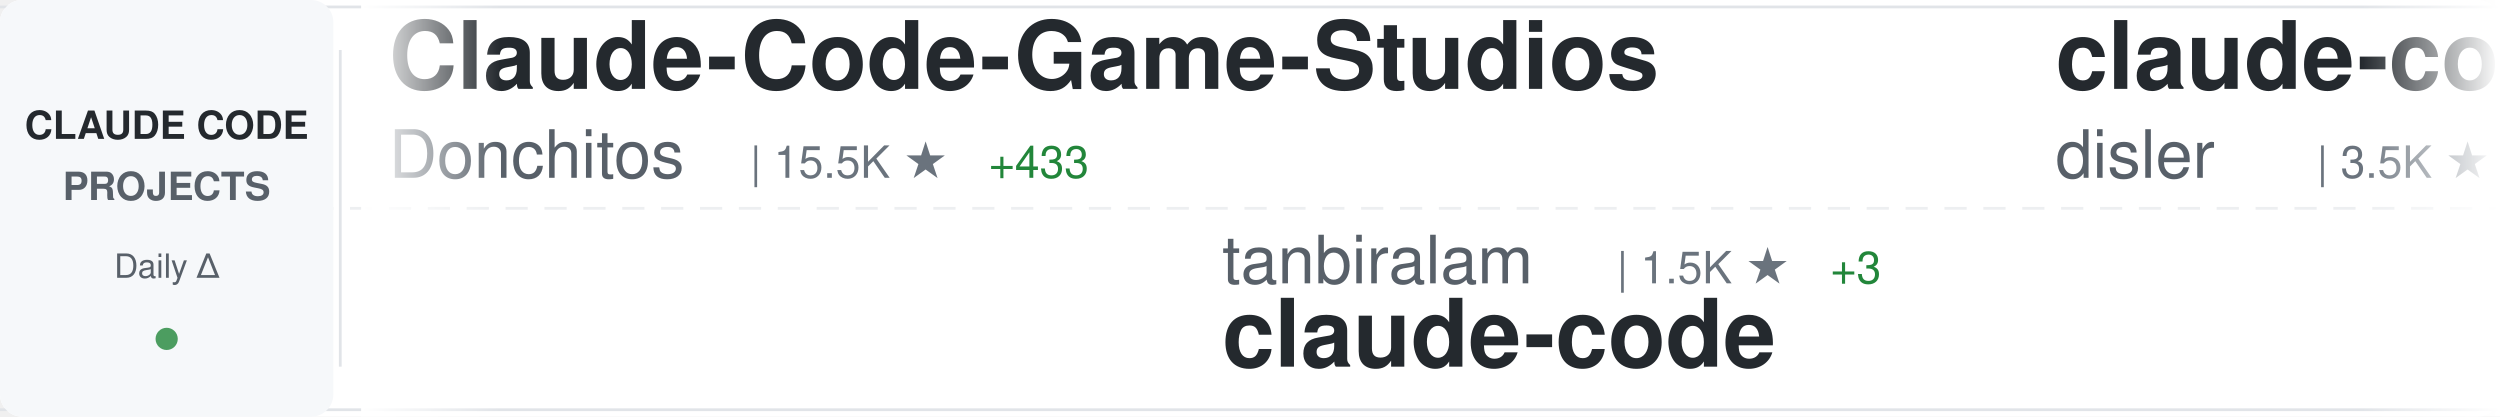
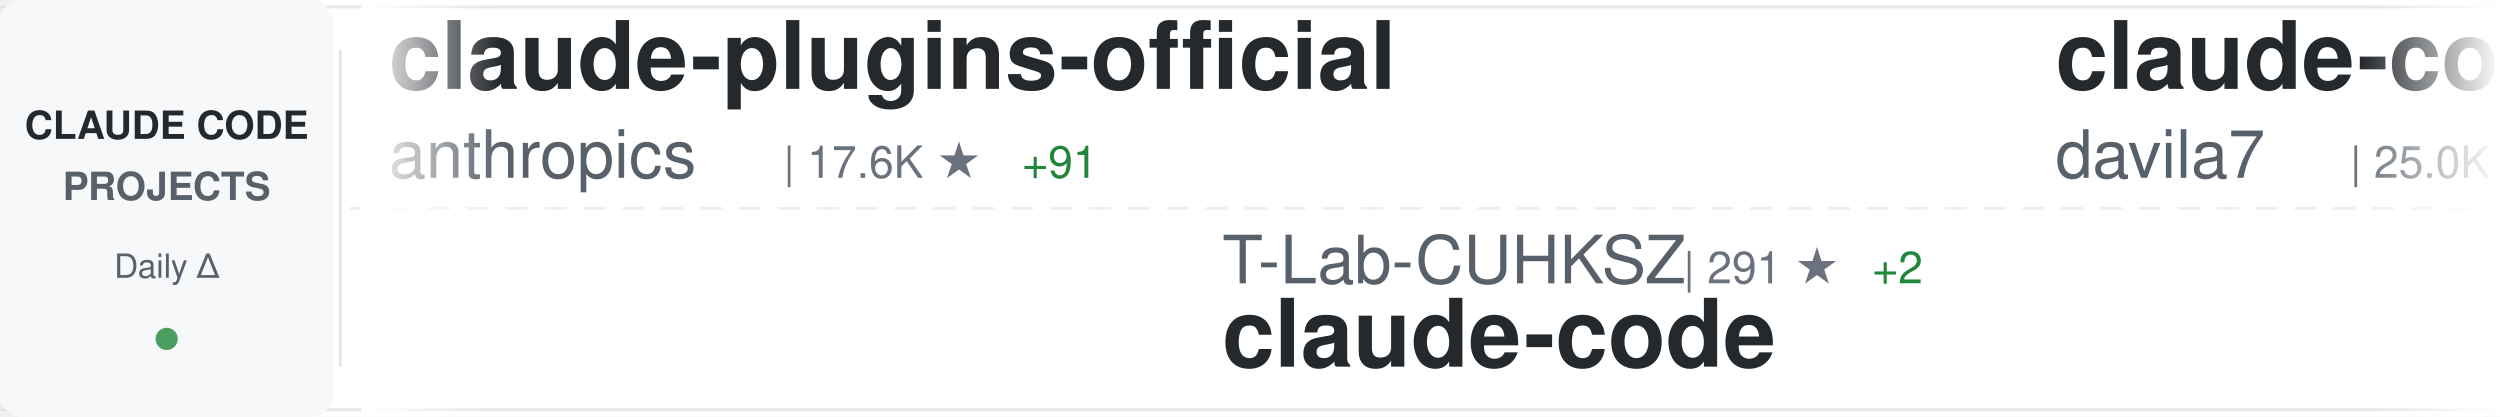
<svg xmlns="http://www.w3.org/2000/svg" width="900" height="150">
  <defs>
    <linearGradient id="awesomeLeftFade" x1="0%" y1="0%" x2="100%" y2="0%">
      <stop offset="0%" style="stop-color:#ffffff;stop-opacity:1" />
      <stop offset="100%" style="stop-color:#ffffff;stop-opacity:0" />
    </linearGradient>
    <linearGradient id="awesomeRightFade" x1="0%" y1="0%" x2="100%" y2="0%">
      <stop offset="0%" style="stop-color:#ffffff;stop-opacity:0" />
      <stop offset="100%" style="stop-color:#ffffff;stop-opacity:1" />
    </linearGradient>
  </defs>
  <rect width="900" height="150" fill="#ffffff" rx="8" />
  <rect x="0" y="2" width="900" height="1" fill="#e1e4e8" />
  <rect x="0" y="147" width="900" height="1" fill="#e1e4e8" />
  <line x1="0" y1="75" x2="900" y2="75" stroke="#e1e4e8" stroke-width="1" stroke-dasharray="8 6" opacity="0.6" />
  <rect x="0" y="0" width="120" height="150" fill="#f6f8fa" rx="8" />
  <text x="60" y="50" font-family="-apple-system, BlinkMacSystemFont, 'Segoe UI', Helvetica, Arial, sans-serif" font-size="14" font-weight="600" fill="#24292e" text-anchor="middle">CLAUDE CODE</text>
  <text x="60" y="72" font-family="-apple-system, BlinkMacSystemFont, 'Segoe UI', Helvetica, Arial, sans-serif" font-size="14" font-weight="600" fill="#586069" text-anchor="middle">PROJECTS</text>
  <text x="60" y="100" font-family="-apple-system, BlinkMacSystemFont, 'Segoe UI', Helvetica, Arial, sans-serif" font-size="12" font-weight="500" fill="#586069" text-anchor="middle">Daily Δ</text>
  <circle cx="60" cy="122" r="4" fill="#22863a" opacity="0.8" />
  <rect x="122" y="18" width="1" height="114" fill="#e1e4e8" />
  <clipPath id="awesomeTickerClip">
    <rect x="130" y="0" width="770" height="150" />
  </clipPath>
  <g clip-path="url(#awesomeTickerClip)">
    <g id="awesomeTickerItems">
      <animateTransform attributeName="transform" attributeType="XML" type="translate" from="0 0" to="-3000 0" dur="54s" repeatCount="indefinite" />
      <g transform="translate(0, 0)">
-         <text x="140" y="32" font-family="-apple-system, BlinkMacSystemFont, 'Segoe UI', Helvetica, Arial, sans-serif" font-size="34" font-weight="600" fill="#24292e">Claude-Code-Game-Studios</text>
-         <text x="140" y="64" font-family="-apple-system, BlinkMacSystemFont, 'Segoe UI', Helvetica, Arial, sans-serif" font-size="24" font-weight="400" fill="#586069">Donchitos</text>
-         <text x="270" y="64" font-family="-apple-system, BlinkMacSystemFont, 'Segoe UI', Helvetica, Arial, sans-serif" font-size="16" font-weight="500" fill="#6a737d">| 15.5K ★</text>
-         <text x="356" y="64" font-family="-apple-system, BlinkMacSystemFont, 'Segoe UI', Helvetica, Arial, sans-serif" font-size="16" font-weight="500" fill="#22863a"> +433</text>
+         <text x="140" y="32" font-family="-apple-system, BlinkMacSystemFont, 'Segoe UI', Helvetica, Arial, sans-serif" font-size="34" font-weight="600" fill="#24292e">claude-plugins-official</text>
+         <text x="140" y="64" font-family="-apple-system, BlinkMacSystemFont, 'Segoe UI', Helvetica, Arial, sans-serif" font-size="24" font-weight="400" fill="#586069">anthropics</text>
+         <text x="282" y="64" font-family="-apple-system, BlinkMacSystemFont, 'Segoe UI', Helvetica, Arial, sans-serif" font-size="16" font-weight="500" fill="#6a737d">| 17.6K ★</text>
+         <text x="368" y="64" font-family="-apple-system, BlinkMacSystemFont, 'Segoe UI', Helvetica, Arial, sans-serif" font-size="16" font-weight="500" fill="#22863a"> +91</text>
      </g>
      <g transform="translate(300, 0)">
-         <text x="140" y="102" font-family="-apple-system, BlinkMacSystemFont, 'Segoe UI', Helvetica, Arial, sans-serif" font-size="24" font-weight="400" fill="#586069">tanbiralam</text>
-         <text x="282" y="102" font-family="-apple-system, BlinkMacSystemFont, 'Segoe UI', Helvetica, Arial, sans-serif" font-size="16" font-weight="500" fill="#6a737d">| 1.5K ★</text>
-         <text x="359" y="102" font-family="-apple-system, BlinkMacSystemFont, 'Segoe UI', Helvetica, Arial, sans-serif" font-size="16" font-weight="500" fill="#22863a"> +3</text>
+         <text x="140" y="102" font-family="-apple-system, BlinkMacSystemFont, 'Segoe UI', Helvetica, Arial, sans-serif" font-size="24" font-weight="400" fill="#586069">T-Lab-CUHKSZ</text>
+         <text x="306" y="102" font-family="-apple-system, BlinkMacSystemFont, 'Segoe UI', Helvetica, Arial, sans-serif" font-size="16" font-weight="500" fill="#6a737d">| 291 ★</text>
+         <text x="374" y="102" font-family="-apple-system, BlinkMacSystemFont, 'Segoe UI', Helvetica, Arial, sans-serif" font-size="16" font-weight="500" fill="#22863a"> +2</text>
        <text x="140" y="132" font-family="-apple-system, BlinkMacSystemFont, 'Segoe UI', Helvetica, Arial, sans-serif" font-size="34" font-weight="600" fill="#24292e">claude-code</text>
      </g>
      <g transform="translate(600, 0)">
-         <text x="140" y="32" font-family="-apple-system, BlinkMacSystemFont, 'Segoe UI', Helvetica, Arial, sans-serif" font-size="34" font-weight="600" fill="#24292e">claude-code-hooks-master...</text>
-         <text x="140" y="64" font-family="-apple-system, BlinkMacSystemFont, 'Segoe UI', Helvetica, Arial, sans-serif" font-size="24" font-weight="400" fill="#586069">disler</text>
-         <text x="234" y="64" font-family="-apple-system, BlinkMacSystemFont, 'Segoe UI', Helvetica, Arial, sans-serif" font-size="16" font-weight="500" fill="#6a737d">| 3.5K ★</text>
-         <text x="311" y="64" font-family="-apple-system, BlinkMacSystemFont, 'Segoe UI', Helvetica, Arial, sans-serif" font-size="16" font-weight="500" fill="#22863a"> +2</text>
+         <text x="140" y="32" font-family="-apple-system, BlinkMacSystemFont, 'Segoe UI', Helvetica, Arial, sans-serif" font-size="34" font-weight="600" fill="#24292e">claude-code-templates</text>
+         <text x="140" y="64" font-family="-apple-system, BlinkMacSystemFont, 'Segoe UI', Helvetica, Arial, sans-serif" font-size="24" font-weight="400" fill="#586069">davila7</text>
+         <text x="246" y="64" font-family="-apple-system, BlinkMacSystemFont, 'Segoe UI', Helvetica, Arial, sans-serif" font-size="16" font-weight="500" fill="#6a737d">| 25.0K ★</text>
+         <text x="332" y="64" font-family="-apple-system, BlinkMacSystemFont, 'Segoe UI', Helvetica, Arial, sans-serif" font-size="16" font-weight="500" fill="#22863a"> +69</text>
      </g>
      <g transform="translate(900, 0)">
-         <text x="140" y="102" font-family="-apple-system, BlinkMacSystemFont, 'Segoe UI', Helvetica, Arial, sans-serif" font-size="24" font-weight="400" fill="#586069">shareAI-lab</text>
-         <text x="294" y="102" font-family="-apple-system, BlinkMacSystemFont, 'Segoe UI', Helvetica, Arial, sans-serif" font-size="16" font-weight="500" fill="#6a737d">| 55.7K ★</text>
-         <text x="380" y="102" font-family="-apple-system, BlinkMacSystemFont, 'Segoe UI', Helvetica, Arial, sans-serif" font-size="16" font-weight="500" fill="#22863a"> +36</text>
-         <text x="140" y="132" font-family="-apple-system, BlinkMacSystemFont, 'Segoe UI', Helvetica, Arial, sans-serif" font-size="34" font-weight="600" fill="#24292e">learn-claude-code</text>
+         <text x="140" y="102" font-family="-apple-system, BlinkMacSystemFont, 'Segoe UI', Helvetica, Arial, sans-serif" font-size="24" font-weight="400" fill="#586069">musistudio</text>
+         <text x="282" y="102" font-family="-apple-system, BlinkMacSystemFont, 'Segoe UI', Helvetica, Arial, sans-serif" font-size="16" font-weight="500" fill="#6a737d">| 32.8K ★</text>
+         <text x="368" y="102" font-family="-apple-system, BlinkMacSystemFont, 'Segoe UI', Helvetica, Arial, sans-serif" font-size="16" font-weight="500" fill="#22863a"> +75</text>
+         <text x="140" y="132" font-family="-apple-system, BlinkMacSystemFont, 'Segoe UI', Helvetica, Arial, sans-serif" font-size="34" font-weight="600" fill="#24292e">claude-code-router</text>
      </g>
      <g transform="translate(1200, 0)">
-         <text x="140" y="32" font-family="-apple-system, BlinkMacSystemFont, 'Segoe UI', Helvetica, Arial, sans-serif" font-size="34" font-weight="600" fill="#24292e">awesome-claude-code-suba...</text>
-         <text x="140" y="64" font-family="-apple-system, BlinkMacSystemFont, 'Segoe UI', Helvetica, Arial, sans-serif" font-size="24" font-weight="400" fill="#586069">VoltAgent</text>
-         <text x="270" y="64" font-family="-apple-system, BlinkMacSystemFont, 'Segoe UI', Helvetica, Arial, sans-serif" font-size="16" font-weight="500" fill="#6a737d">| 18.0K ★</text>
-         <text x="356" y="64" font-family="-apple-system, BlinkMacSystemFont, 'Segoe UI', Helvetica, Arial, sans-serif" font-size="16" font-weight="500" fill="#22863a"> +28</text>
+         <text x="140" y="32" font-family="-apple-system, BlinkMacSystemFont, 'Segoe UI', Helvetica, Arial, sans-serif" font-size="34" font-weight="600" fill="#24292e">oh-my-claudecode</text>
+         <text x="140" y="64" font-family="-apple-system, BlinkMacSystemFont, 'Segoe UI', Helvetica, Arial, sans-serif" font-size="24" font-weight="400" fill="#586069">Yeachan-Heo</text>
+         <text x="294" y="64" font-family="-apple-system, BlinkMacSystemFont, 'Segoe UI', Helvetica, Arial, sans-serif" font-size="16" font-weight="500" fill="#6a737d">| 30.8K ★</text>
+         <text x="380" y="64" font-family="-apple-system, BlinkMacSystemFont, 'Segoe UI', Helvetica, Arial, sans-serif" font-size="16" font-weight="500" fill="#22863a"> +231</text>
      </g>
      <g transform="translate(1500, 0)">
-         <text x="140" y="102" font-family="-apple-system, BlinkMacSystemFont, 'Segoe UI', Helvetica, Arial, sans-serif" font-size="24" font-weight="400" fill="#586069">claude-code-best</text>
-         <text x="354" y="102" font-family="-apple-system, BlinkMacSystemFont, 'Segoe UI', Helvetica, Arial, sans-serif" font-size="16" font-weight="500" fill="#6a737d">| 16.7K ★</text>
-         <text x="440" y="102" font-family="-apple-system, BlinkMacSystemFont, 'Segoe UI', Helvetica, Arial, sans-serif" font-size="16" font-weight="500" fill="#22863a"> +98</text>
+         <text x="140" y="102" font-family="-apple-system, BlinkMacSystemFont, 'Segoe UI', Helvetica, Arial, sans-serif" font-size="24" font-weight="400" fill="#586069">wshobson</text>
+         <text x="258" y="102" font-family="-apple-system, BlinkMacSystemFont, 'Segoe UI', Helvetica, Arial, sans-serif" font-size="16" font-weight="500" fill="#6a737d">| 34.1K ★</text>
+         <text x="344" y="102" font-family="-apple-system, BlinkMacSystemFont, 'Segoe UI', Helvetica, Arial, sans-serif" font-size="16" font-weight="500" fill="#22863a"> +73</text>
+         <text x="140" y="132" font-family="-apple-system, BlinkMacSystemFont, 'Segoe UI', Helvetica, Arial, sans-serif" font-size="34" font-weight="600" fill="#24292e">agents</text>
+       </g>
+       <g transform="translate(1800, 0)">
+         <text x="140" y="32" font-family="-apple-system, BlinkMacSystemFont, 'Segoe UI', Helvetica, Arial, sans-serif" font-size="34" font-weight="600" fill="#24292e">claude-code-best-practic...</text>
+         <text x="140" y="64" font-family="-apple-system, BlinkMacSystemFont, 'Segoe UI', Helvetica, Arial, sans-serif" font-size="24" font-weight="400" fill="#586069">shanraisshan</text>
+         <text x="306" y="64" font-family="-apple-system, BlinkMacSystemFont, 'Segoe UI', Helvetica, Arial, sans-serif" font-size="16" font-weight="500" fill="#6a737d">| 47.5K ★</text>
+         <text x="392" y="64" font-family="-apple-system, BlinkMacSystemFont, 'Segoe UI', Helvetica, Arial, sans-serif" font-size="16" font-weight="500" fill="#22863a"> +242</text>
+       </g>
+       <g transform="translate(2100, 0)">
+         <text x="140" y="102" font-family="-apple-system, BlinkMacSystemFont, 'Segoe UI', Helvetica, Arial, sans-serif" font-size="24" font-weight="400" fill="#586069">mehmoodosman</text>
+         <text x="306" y="102" font-family="-apple-system, BlinkMacSystemFont, 'Segoe UI', Helvetica, Arial, sans-serif" font-size="16" font-weight="500" fill="#6a737d">| 166 ★</text>
        <text x="140" y="132" font-family="-apple-system, BlinkMacSystemFont, 'Segoe UI', Helvetica, Arial, sans-serif" font-size="34" font-weight="600" fill="#24292e">claude-code</text>
      </g>
-       <g transform="translate(1800, 0)">
-         <text x="140" y="32" font-family="-apple-system, BlinkMacSystemFont, 'Segoe UI', Helvetica, Arial, sans-serif" font-size="34" font-weight="600" fill="#24292e">claude-code-source-code-...</text>
-         <text x="140" y="64" font-family="-apple-system, BlinkMacSystemFont, 'Segoe UI', Helvetica, Arial, sans-serif" font-size="24" font-weight="400" fill="#586069">ghuntley</text>
-         <text x="258" y="64" font-family="-apple-system, BlinkMacSystemFont, 'Segoe UI', Helvetica, Arial, sans-serif" font-size="16" font-weight="500" fill="#6a737d">| 974 ★</text>
-         <text x="326" y="64" font-family="-apple-system, BlinkMacSystemFont, 'Segoe UI', Helvetica, Arial, sans-serif" font-size="16" font-weight="500" fill="#22863a"> +1</text>
-       </g>
-       <g transform="translate(2100, 0)">
-         <text x="140" y="102" font-family="-apple-system, BlinkMacSystemFont, 'Segoe UI', Helvetica, Arial, sans-serif" font-size="24" font-weight="400" fill="#586069">anthropics</text>
-         <text x="282" y="102" font-family="-apple-system, BlinkMacSystemFont, 'Segoe UI', Helvetica, Arial, sans-serif" font-size="16" font-weight="500" fill="#6a737d">| 122.4K ★</text>
-         <text x="377" y="102" font-family="-apple-system, BlinkMacSystemFont, 'Segoe UI', Helvetica, Arial, sans-serif" font-size="16" font-weight="500" fill="#22863a"> +615</text>
-         <text x="140" y="132" font-family="-apple-system, BlinkMacSystemFont, 'Segoe UI', Helvetica, Arial, sans-serif" font-size="34" font-weight="600" fill="#24292e">skills</text>
-       </g>
      <g transform="translate(2400, 0)">
-         <text x="140" y="32" font-family="-apple-system, BlinkMacSystemFont, 'Segoe UI', Helvetica, Arial, sans-serif" font-size="34" font-weight="600" fill="#24292e">claude-code-cli</text>
-         <text x="140" y="64" font-family="-apple-system, BlinkMacSystemFont, 'Segoe UI', Helvetica, Arial, sans-serif" font-size="24" font-weight="400" fill="#586069">huangserva</text>
-         <text x="282" y="64" font-family="-apple-system, BlinkMacSystemFont, 'Segoe UI', Helvetica, Arial, sans-serif" font-size="16" font-weight="500" fill="#6a737d">| 559 ★</text>
-         <text x="350" y="64" font-family="-apple-system, BlinkMacSystemFont, 'Segoe UI', Helvetica, Arial, sans-serif" font-size="16" font-weight="500" fill="#22863a"> +2</text>
+         <text x="140" y="32" font-family="-apple-system, BlinkMacSystemFont, 'Segoe UI', Helvetica, Arial, sans-serif" font-size="34" font-weight="600" fill="#24292e">ClaudeCodeAgents</text>
+         <text x="140" y="64" font-family="-apple-system, BlinkMacSystemFont, 'Segoe UI', Helvetica, Arial, sans-serif" font-size="24" font-weight="400" fill="#586069">darcyegb</text>
+         <text x="258" y="64" font-family="-apple-system, BlinkMacSystemFont, 'Segoe UI', Helvetica, Arial, sans-serif" font-size="16" font-weight="500" fill="#6a737d">| 668 ★</text>
+         <text x="326" y="64" font-family="-apple-system, BlinkMacSystemFont, 'Segoe UI', Helvetica, Arial, sans-serif" font-size="16" font-weight="500" fill="#22863a"> +2</text>
      </g>
      <g transform="translate(2700, 0)">
-         <text x="140" y="102" font-family="-apple-system, BlinkMacSystemFont, 'Segoe UI', Helvetica, Arial, sans-serif" font-size="24" font-weight="400" fill="#586069">anthropics</text>
-         <text x="282" y="102" font-family="-apple-system, BlinkMacSystemFont, 'Segoe UI', Helvetica, Arial, sans-serif" font-size="16" font-weight="500" fill="#6a737d">| 4.4K ★</text>
-         <text x="359" y="102" font-family="-apple-system, BlinkMacSystemFont, 'Segoe UI', Helvetica, Arial, sans-serif" font-size="16" font-weight="500" fill="#22863a"> +13</text>
-         <text x="140" y="132" font-family="-apple-system, BlinkMacSystemFont, 'Segoe UI', Helvetica, Arial, sans-serif" font-size="34" font-weight="600" fill="#24292e">claude-code-security-rev...</text>
+         <text x="140" y="102" font-family="-apple-system, BlinkMacSystemFont, 'Segoe UI', Helvetica, Arial, sans-serif" font-size="24" font-weight="400" fill="#586069">lintsinghua</text>
+         <text x="294" y="102" font-family="-apple-system, BlinkMacSystemFont, 'Segoe UI', Helvetica, Arial, sans-serif" font-size="16" font-weight="500" fill="#6a737d">| 2.9K ★</text>
+         <text x="371" y="102" font-family="-apple-system, BlinkMacSystemFont, 'Segoe UI', Helvetica, Arial, sans-serif" font-size="16" font-weight="500" fill="#22863a"> +22</text>
+         <text x="140" y="132" font-family="-apple-system, BlinkMacSystemFont, 'Segoe UI', Helvetica, Arial, sans-serif" font-size="34" font-weight="600" fill="#24292e">claude-code-book</text>
      </g>
      <g transform="translate(3000, 0)">
-         <text x="140" y="32" font-family="-apple-system, BlinkMacSystemFont, 'Segoe UI', Helvetica, Arial, sans-serif" font-size="34" font-weight="600" fill="#24292e">Claude-Code-Game-Studios</text>
-         <text x="140" y="64" font-family="-apple-system, BlinkMacSystemFont, 'Segoe UI', Helvetica, Arial, sans-serif" font-size="24" font-weight="400" fill="#586069">Donchitos</text>
-         <text x="270" y="64" font-family="-apple-system, BlinkMacSystemFont, 'Segoe UI', Helvetica, Arial, sans-serif" font-size="16" font-weight="500" fill="#6a737d">| 15.5K ★</text>
-         <text x="356" y="64" font-family="-apple-system, BlinkMacSystemFont, 'Segoe UI', Helvetica, Arial, sans-serif" font-size="16" font-weight="500" fill="#22863a"> +433</text>
+         <text x="140" y="32" font-family="-apple-system, BlinkMacSystemFont, 'Segoe UI', Helvetica, Arial, sans-serif" font-size="34" font-weight="600" fill="#24292e">claude-plugins-official</text>
+         <text x="140" y="64" font-family="-apple-system, BlinkMacSystemFont, 'Segoe UI', Helvetica, Arial, sans-serif" font-size="24" font-weight="400" fill="#586069">anthropics</text>
+         <text x="282" y="64" font-family="-apple-system, BlinkMacSystemFont, 'Segoe UI', Helvetica, Arial, sans-serif" font-size="16" font-weight="500" fill="#6a737d">| 17.6K ★</text>
+         <text x="368" y="64" font-family="-apple-system, BlinkMacSystemFont, 'Segoe UI', Helvetica, Arial, sans-serif" font-size="16" font-weight="500" fill="#22863a"> +91</text>
      </g>
      <g transform="translate(3300, 0)">
-         <text x="140" y="102" font-family="-apple-system, BlinkMacSystemFont, 'Segoe UI', Helvetica, Arial, sans-serif" font-size="24" font-weight="400" fill="#586069">tanbiralam</text>
-         <text x="282" y="102" font-family="-apple-system, BlinkMacSystemFont, 'Segoe UI', Helvetica, Arial, sans-serif" font-size="16" font-weight="500" fill="#6a737d">| 1.5K ★</text>
-         <text x="359" y="102" font-family="-apple-system, BlinkMacSystemFont, 'Segoe UI', Helvetica, Arial, sans-serif" font-size="16" font-weight="500" fill="#22863a"> +3</text>
+         <text x="140" y="102" font-family="-apple-system, BlinkMacSystemFont, 'Segoe UI', Helvetica, Arial, sans-serif" font-size="24" font-weight="400" fill="#586069">T-Lab-CUHKSZ</text>
+         <text x="306" y="102" font-family="-apple-system, BlinkMacSystemFont, 'Segoe UI', Helvetica, Arial, sans-serif" font-size="16" font-weight="500" fill="#6a737d">| 291 ★</text>
+         <text x="374" y="102" font-family="-apple-system, BlinkMacSystemFont, 'Segoe UI', Helvetica, Arial, sans-serif" font-size="16" font-weight="500" fill="#22863a"> +2</text>
        <text x="140" y="132" font-family="-apple-system, BlinkMacSystemFont, 'Segoe UI', Helvetica, Arial, sans-serif" font-size="34" font-weight="600" fill="#24292e">claude-code</text>
      </g>
      <g transform="translate(3600, 0)">
-         <text x="140" y="32" font-family="-apple-system, BlinkMacSystemFont, 'Segoe UI', Helvetica, Arial, sans-serif" font-size="34" font-weight="600" fill="#24292e">claude-code-hooks-master...</text>
-         <text x="140" y="64" font-family="-apple-system, BlinkMacSystemFont, 'Segoe UI', Helvetica, Arial, sans-serif" font-size="24" font-weight="400" fill="#586069">disler</text>
-         <text x="234" y="64" font-family="-apple-system, BlinkMacSystemFont, 'Segoe UI', Helvetica, Arial, sans-serif" font-size="16" font-weight="500" fill="#6a737d">| 3.5K ★</text>
-         <text x="311" y="64" font-family="-apple-system, BlinkMacSystemFont, 'Segoe UI', Helvetica, Arial, sans-serif" font-size="16" font-weight="500" fill="#22863a"> +2</text>
+         <text x="140" y="32" font-family="-apple-system, BlinkMacSystemFont, 'Segoe UI', Helvetica, Arial, sans-serif" font-size="34" font-weight="600" fill="#24292e">claude-code-templates</text>
+         <text x="140" y="64" font-family="-apple-system, BlinkMacSystemFont, 'Segoe UI', Helvetica, Arial, sans-serif" font-size="24" font-weight="400" fill="#586069">davila7</text>
+         <text x="246" y="64" font-family="-apple-system, BlinkMacSystemFont, 'Segoe UI', Helvetica, Arial, sans-serif" font-size="16" font-weight="500" fill="#6a737d">| 25.0K ★</text>
+         <text x="332" y="64" font-family="-apple-system, BlinkMacSystemFont, 'Segoe UI', Helvetica, Arial, sans-serif" font-size="16" font-weight="500" fill="#22863a"> +69</text>
      </g>
      <g transform="translate(3900, 0)">
-         <text x="140" y="102" font-family="-apple-system, BlinkMacSystemFont, 'Segoe UI', Helvetica, Arial, sans-serif" font-size="24" font-weight="400" fill="#586069">shareAI-lab</text>
-         <text x="294" y="102" font-family="-apple-system, BlinkMacSystemFont, 'Segoe UI', Helvetica, Arial, sans-serif" font-size="16" font-weight="500" fill="#6a737d">| 55.7K ★</text>
-         <text x="380" y="102" font-family="-apple-system, BlinkMacSystemFont, 'Segoe UI', Helvetica, Arial, sans-serif" font-size="16" font-weight="500" fill="#22863a"> +36</text>
-         <text x="140" y="132" font-family="-apple-system, BlinkMacSystemFont, 'Segoe UI', Helvetica, Arial, sans-serif" font-size="34" font-weight="600" fill="#24292e">learn-claude-code</text>
+         <text x="140" y="102" font-family="-apple-system, BlinkMacSystemFont, 'Segoe UI', Helvetica, Arial, sans-serif" font-size="24" font-weight="400" fill="#586069">musistudio</text>
+         <text x="282" y="102" font-family="-apple-system, BlinkMacSystemFont, 'Segoe UI', Helvetica, Arial, sans-serif" font-size="16" font-weight="500" fill="#6a737d">| 32.8K ★</text>
+         <text x="368" y="102" font-family="-apple-system, BlinkMacSystemFont, 'Segoe UI', Helvetica, Arial, sans-serif" font-size="16" font-weight="500" fill="#22863a"> +75</text>
+         <text x="140" y="132" font-family="-apple-system, BlinkMacSystemFont, 'Segoe UI', Helvetica, Arial, sans-serif" font-size="34" font-weight="600" fill="#24292e">claude-code-router</text>
      </g>
    </g>
  </g>
  <rect x="130" y="0" width="50" height="150" fill="url(#awesomeLeftFade)" />
  <rect x="850" y="0" width="50" height="150" fill="url(#awesomeRightFade)" />
</svg>
